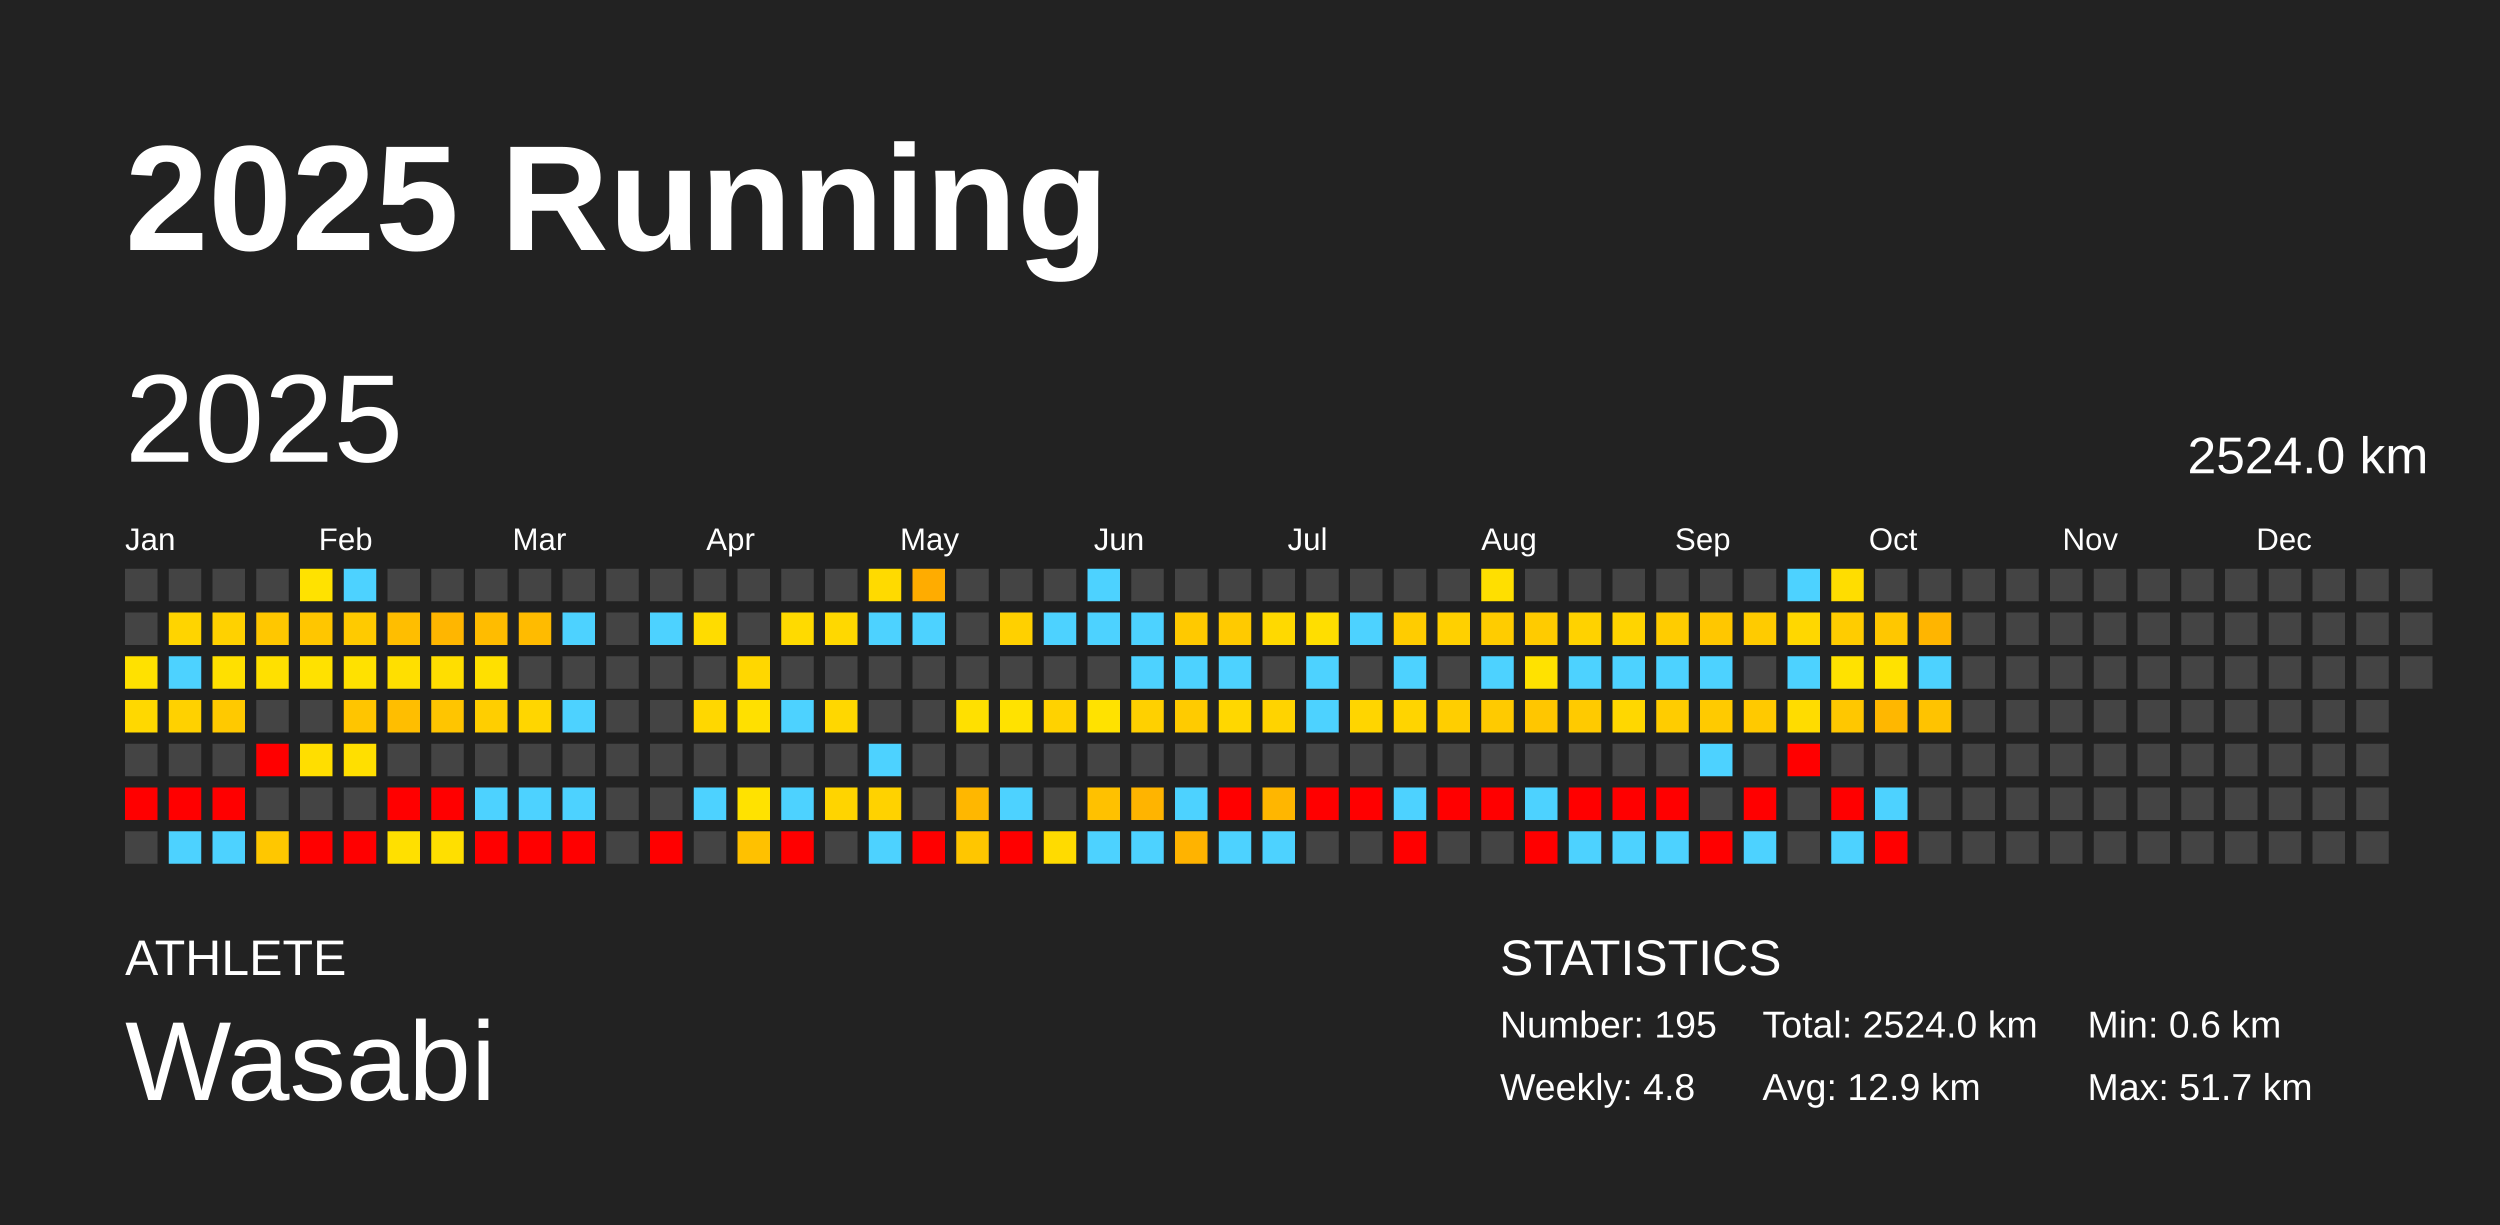
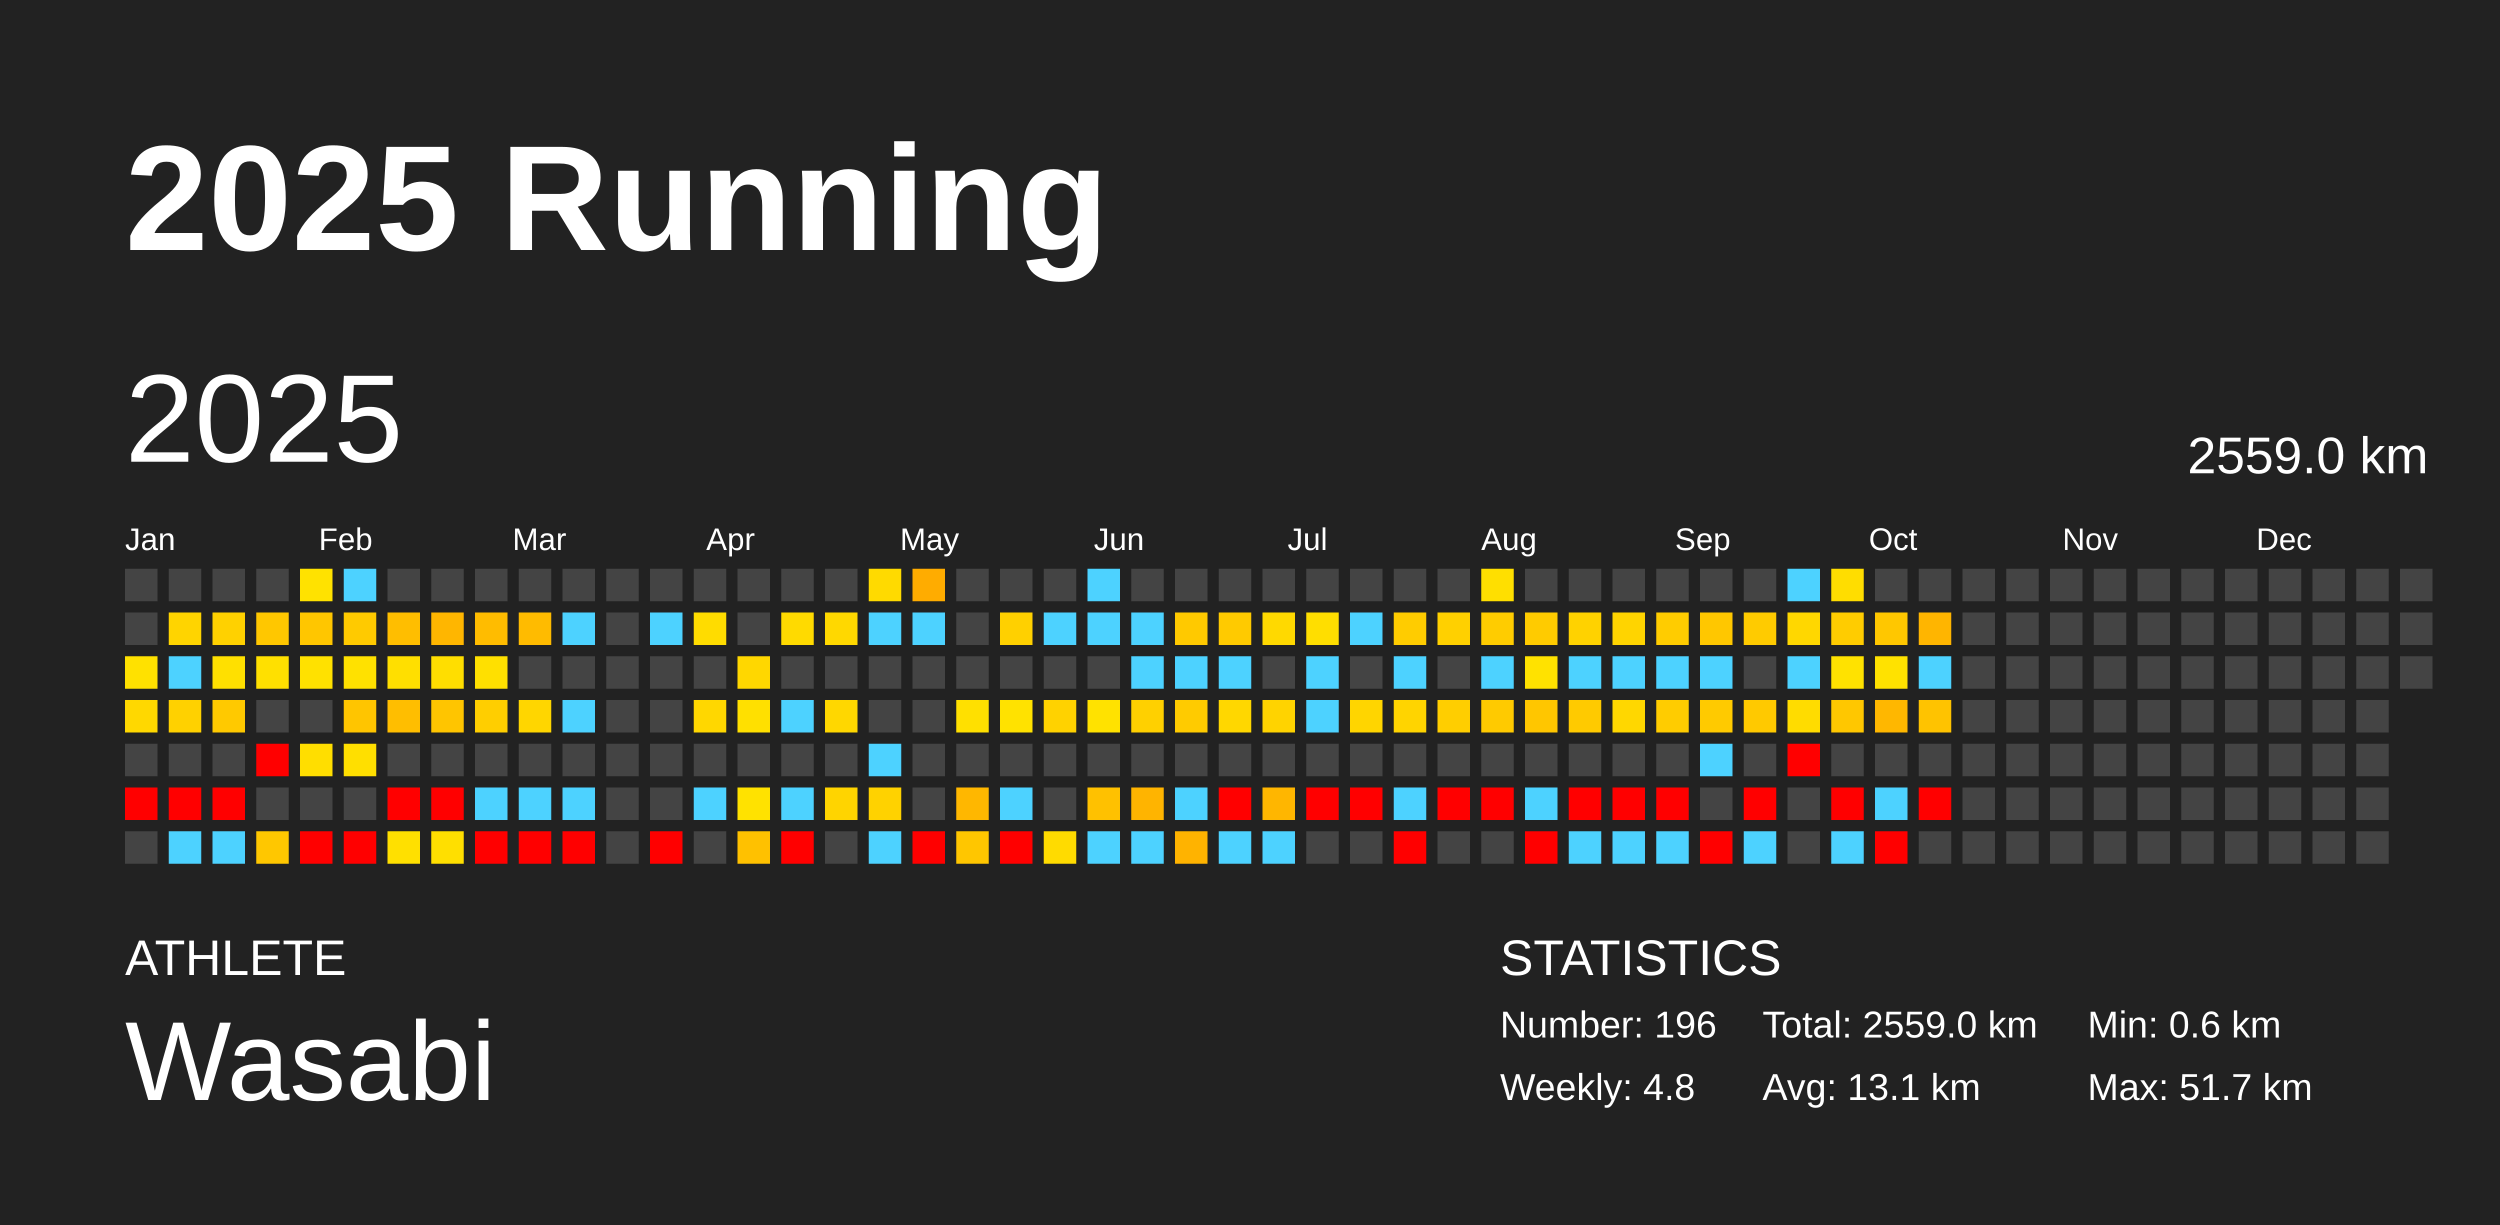
<svg xmlns="http://www.w3.org/2000/svg" baseProfile="full" height="98mm" version="1.1" viewBox="0,0,200,98" width="200mm">
  <defs />
  <rect fill="#222222" height="98" width="200" x="0" y="0" />
  <text fill="#FFFFFF" style="font-size:12px; font-family:Arial; font-weight:bold;" x="10" y="20">2025 Running</text>
  <text fill="#FFFFFF" style="font-size:4px; font-family:Arial" x="10" y="78">ATHLETE</text>
  <text fill="#FFFFFF" style="font-size:9px; font-family:Arial" x="10" y="88">Wasabi</text>
  <text fill="#FFFFFF" style="font-size:4px; font-family:Arial" x="120" y="78">STATISTICS</text>
-   <text fill="#FFFFFF" style="font-size:3px; font-family:Arial" x="120" y="83">Number: 195</text>
+   <text fill="#FFFFFF" style="font-size:3px; font-family:Arial" x="120" y="83">Number: 196</text>
  <text fill="#FFFFFF" style="font-size:3px; font-family:Arial" x="120" y="88">Weekly: 4.8</text>
-   <text fill="#FFFFFF" style="font-size:3px; font-family:Arial" x="141" y="83">Total: 2524.0 km</text>
-   <text fill="#FFFFFF" style="font-size:3px; font-family:Arial" x="141" y="88">Avg: 12.9 km</text>
+   <text fill="#FFFFFF" style="font-size:3px; font-family:Arial" x="141" y="83">Total: 2559.0 km</text>
+   <text fill="#FFFFFF" style="font-size:3px; font-family:Arial" x="141" y="88">Avg: 13.1 km</text>
  <text fill="#FFFFFF" style="font-size:3px; font-family:Arial" x="167" y="83">Min: 0.6 km</text>
  <text fill="#FFFFFF" style="font-size:3px; font-family:Arial" x="167" y="88">Max: 51.7 km</text>
  <text dominant-baseline="hanging" fill="#FFFFFF" style="font-size:10.0px; font-family:Arial;" x="10" y="30">2025</text>
-   <text dominant-baseline="hanging" fill="#FFFFFF" style="font-size:4.125px; font-family:Arial;" x="175" y="35">2524.0 km</text>
+   <text dominant-baseline="hanging" fill="#FFFFFF" style="font-size:4.125px; font-family:Arial;" x="175" y="35">2559.0 km</text>
  <text fill="#FFFFFF" style="font-size:2.5px; font-family:Arial" x="10.0" y="44">Jan</text>
  <text fill="#FFFFFF" style="font-size:2.5px; font-family:Arial" x="25.5" y="44">Feb</text>
  <text fill="#FFFFFF" style="font-size:2.5px; font-family:Arial" x="41.0" y="44">Mar</text>
  <text fill="#FFFFFF" style="font-size:2.5px; font-family:Arial" x="56.5" y="44">Apr</text>
  <text fill="#FFFFFF" style="font-size:2.5px; font-family:Arial" x="72.0" y="44">May</text>
  <text fill="#FFFFFF" style="font-size:2.5px; font-family:Arial" x="87.5" y="44">Jun</text>
  <text fill="#FFFFFF" style="font-size:2.5px; font-family:Arial" x="103.0" y="44">Jul</text>
  <text fill="#FFFFFF" style="font-size:2.5px; font-family:Arial" x="118.5" y="44">Aug</text>
  <text fill="#FFFFFF" style="font-size:2.5px; font-family:Arial" x="134.0" y="44">Sep</text>
  <text fill="#FFFFFF" style="font-size:2.5px; font-family:Arial" x="149.5" y="44">Oct</text>
  <text fill="#FFFFFF" style="font-size:2.5px; font-family:Arial" x="165.0" y="44">Nov</text>
  <text fill="#FFFFFF" style="font-size:2.5px; font-family:Arial" x="180.5" y="44">Dec</text>
  <rect fill="#444444" height="2.6" width="2.6" x="10.0" y="45.5" />
  <rect fill="#444444" height="2.6" width="2.6" x="10.0" y="49.0" />
  <rect fill="#ffe100" height="2.6" width="2.6" x="10.0" y="52.5" />
  <rect fill="#ffd800" height="2.6" width="2.6" x="10.0" y="56.0" />
  <rect fill="#444444" height="2.6" width="2.6" x="10.0" y="59.5" />
  <rect fill="red" height="2.6" width="2.6" x="10.0" y="63.0" />
  <rect fill="#444444" height="2.6" width="2.6" x="10.0" y="66.5" />
  <rect fill="#444444" height="2.6" width="2.6" x="13.5" y="45.5" />
  <rect fill="#ffd400" height="2.6" width="2.6" x="13.5" y="49.0" />
  <rect fill="#4dd2ff" height="2.6" width="2.6" x="13.5" y="52.5" />
  <rect fill="#ffd100" height="2.6" width="2.6" x="13.5" y="56.0" />
  <rect fill="#444444" height="2.6" width="2.6" x="13.5" y="59.5" />
  <rect fill="red" height="2.6" width="2.6" x="13.5" y="63.0" />
  <rect fill="#4dd2ff" height="2.6" width="2.6" x="13.5" y="66.5" />
  <rect fill="#444444" height="2.6" width="2.6" x="17.0" y="45.5" />
  <rect fill="#ffd100" height="2.6" width="2.6" x="17.0" y="49.0" />
  <rect fill="#ffe000" height="2.6" width="2.6" x="17.0" y="52.5" />
  <rect fill="#ffc900" height="2.6" width="2.6" x="17.0" y="56.0" />
  <rect fill="#444444" height="2.6" width="2.6" x="17.0" y="59.5" />
  <rect fill="red" height="2.6" width="2.6" x="17.0" y="63.0" />
  <rect fill="#4dd2ff" height="2.6" width="2.6" x="17.0" y="66.5" />
  <rect fill="#444444" height="2.6" width="2.6" x="20.5" y="45.5" />
  <rect fill="#ffc700" height="2.6" width="2.6" x="20.5" y="49.0" />
  <rect fill="#ffe000" height="2.6" width="2.6" x="20.5" y="52.5" />
  <rect fill="#444444" height="2.6" width="2.6" x="20.5" y="56.0" />
  <rect fill="red" height="2.6" width="2.6" x="20.5" y="59.5" />
  <rect fill="#444444" height="2.6" width="2.6" x="20.5" y="63.0" />
  <rect fill="#ffc700" height="2.6" width="2.6" x="20.5" y="66.5" />
  <rect fill="#ffe200" height="2.6" width="2.6" x="24.0" y="45.5" />
  <rect fill="#ffc600" height="2.6" width="2.6" x="24.0" y="49.0" />
  <rect fill="#ffe100" height="2.6" width="2.6" x="24.0" y="52.5" />
  <rect fill="#444444" height="2.6" width="2.6" x="24.0" y="56.0" />
  <rect fill="#ffde00" height="2.6" width="2.6" x="24.0" y="59.5" />
  <rect fill="#444444" height="2.6" width="2.6" x="24.0" y="63.0" />
  <rect fill="red" height="2.6" width="2.6" x="24.0" y="66.5" />
  <rect fill="#4dd2ff" height="2.6" width="2.6" x="27.5" y="45.5" />
  <rect fill="#ffca00" height="2.6" width="2.6" x="27.5" y="49.0" />
  <rect fill="#ffe100" height="2.6" width="2.6" x="27.5" y="52.5" />
  <rect fill="#ffc500" height="2.6" width="2.6" x="27.5" y="56.0" />
  <rect fill="#ffdf00" height="2.6" width="2.6" x="27.5" y="59.5" />
  <rect fill="#444444" height="2.6" width="2.6" x="27.5" y="63.0" />
  <rect fill="red" height="2.6" width="2.6" x="27.5" y="66.5" />
  <rect fill="#444444" height="2.6" width="2.6" x="31.0" y="45.5" />
  <rect fill="#ffbe00" height="2.6" width="2.6" x="31.0" y="49.0" />
  <rect fill="#ffdf00" height="2.6" width="2.6" x="31.0" y="52.5" />
  <rect fill="#ffbe00" height="2.6" width="2.6" x="31.0" y="56.0" />
  <rect fill="#444444" height="2.6" width="2.6" x="31.0" y="59.5" />
  <rect fill="red" height="2.6" width="2.6" x="31.0" y="63.0" />
  <rect fill="#ffe000" height="2.6" width="2.6" x="31.0" y="66.5" />
  <rect fill="#444444" height="2.6" width="2.6" x="34.5" y="45.5" />
  <rect fill="#ffb600" height="2.6" width="2.6" x="34.5" y="49.0" />
  <rect fill="#ffde00" height="2.6" width="2.6" x="34.5" y="52.5" />
  <rect fill="#ffc500" height="2.6" width="2.6" x="34.5" y="56.0" />
  <rect fill="#444444" height="2.6" width="2.6" x="34.5" y="59.5" />
  <rect fill="red" height="2.6" width="2.6" x="34.5" y="63.0" />
  <rect fill="#ffdf00" height="2.6" width="2.6" x="34.5" y="66.5" />
  <rect fill="#444444" height="2.6" width="2.6" x="38.0" y="45.5" />
  <rect fill="#ffbc00" height="2.6" width="2.6" x="38.0" y="49.0" />
  <rect fill="#ffe000" height="2.6" width="2.6" x="38.0" y="52.5" />
  <rect fill="#ffce00" height="2.6" width="2.6" x="38.0" y="56.0" />
  <rect fill="#444444" height="2.6" width="2.6" x="38.0" y="59.5" />
  <rect fill="#4dd2ff" height="2.6" width="2.6" x="38.0" y="63.0" />
  <rect fill="red" height="2.6" width="2.6" x="38.0" y="66.5" />
  <rect fill="#444444" height="2.6" width="2.6" x="41.5" y="45.5" />
  <rect fill="#ffbb00" height="2.6" width="2.6" x="41.5" y="49.0" />
  <rect fill="#444444" height="2.6" width="2.6" x="41.5" y="52.5" />
  <rect fill="#ffd600" height="2.6" width="2.6" x="41.5" y="56.0" />
  <rect fill="#444444" height="2.6" width="2.6" x="41.5" y="59.5" />
  <rect fill="#4dd2ff" height="2.6" width="2.6" x="41.5" y="63.0" />
  <rect fill="red" height="2.6" width="2.6" x="41.5" y="66.5" />
  <rect fill="#444444" height="2.6" width="2.6" x="45.0" y="45.5" />
  <rect fill="#4dd2ff" height="2.6" width="2.6" x="45.0" y="49.0" />
  <rect fill="#444444" height="2.6" width="2.6" x="45.0" y="52.5" />
  <rect fill="#4dd2ff" height="2.6" width="2.6" x="45.0" y="56.0" />
  <rect fill="#444444" height="2.6" width="2.6" x="45.0" y="59.5" />
  <rect fill="#4dd2ff" height="2.6" width="2.6" x="45.0" y="63.0" />
  <rect fill="red" height="2.6" width="2.6" x="45.0" y="66.5" />
  <rect fill="#444444" height="2.6" width="2.6" x="48.5" y="45.5" />
  <rect fill="#444444" height="2.6" width="2.6" x="48.5" y="49.0" />
  <rect fill="#444444" height="2.6" width="2.6" x="48.5" y="52.5" />
  <rect fill="#444444" height="2.6" width="2.6" x="48.5" y="56.0" />
  <rect fill="#444444" height="2.6" width="2.6" x="48.5" y="59.5" />
  <rect fill="#444444" height="2.6" width="2.6" x="48.5" y="63.0" />
  <rect fill="#444444" height="2.6" width="2.6" x="48.5" y="66.5" />
  <rect fill="#444444" height="2.6" width="2.6" x="52.0" y="45.5" />
  <rect fill="#4dd2ff" height="2.6" width="2.6" x="52.0" y="49.0" />
  <rect fill="#444444" height="2.6" width="2.6" x="52.0" y="52.5" />
  <rect fill="#444444" height="2.6" width="2.6" x="52.0" y="56.0" />
  <rect fill="#444444" height="2.6" width="2.6" x="52.0" y="59.5" />
  <rect fill="#444444" height="2.6" width="2.6" x="52.0" y="63.0" />
  <rect fill="red" height="2.6" width="2.6" x="52.0" y="66.5" />
  <rect fill="#444444" height="2.6" width="2.6" x="55.5" y="45.5" />
  <rect fill="#ffdc00" height="2.6" width="2.6" x="55.5" y="49.0" />
  <rect fill="#444444" height="2.6" width="2.6" x="55.5" y="52.5" />
  <rect fill="#ffd700" height="2.6" width="2.6" x="55.5" y="56.0" />
  <rect fill="#444444" height="2.6" width="2.6" x="55.5" y="59.5" />
  <rect fill="#4dd2ff" height="2.6" width="2.6" x="55.5" y="63.0" />
  <rect fill="#444444" height="2.6" width="2.6" x="55.5" y="66.5" />
  <rect fill="#444444" height="2.6" width="2.6" x="59.0" y="45.5" />
  <rect fill="#444444" height="2.6" width="2.6" x="59.0" y="49.0" />
  <rect fill="#ffd700" height="2.6" width="2.6" x="59.0" y="52.5" />
  <rect fill="#ffe000" height="2.6" width="2.6" x="59.0" y="56.0" />
  <rect fill="#444444" height="2.6" width="2.6" x="59.0" y="59.5" />
  <rect fill="#ffe200" height="2.6" width="2.6" x="59.0" y="63.0" />
  <rect fill="#ffc100" height="2.6" width="2.6" x="59.0" y="66.5" />
  <rect fill="#444444" height="2.6" width="2.6" x="62.5" y="45.5" />
  <rect fill="#ffda00" height="2.6" width="2.6" x="62.5" y="49.0" />
  <rect fill="#444444" height="2.6" width="2.6" x="62.5" y="52.5" />
  <rect fill="#4dd2ff" height="2.6" width="2.6" x="62.5" y="56.0" />
  <rect fill="#444444" height="2.6" width="2.6" x="62.5" y="59.5" />
  <rect fill="#4dd2ff" height="2.6" width="2.6" x="62.5" y="63.0" />
  <rect fill="red" height="2.6" width="2.6" x="62.5" y="66.5" />
  <rect fill="#444444" height="2.6" width="2.6" x="66.0" y="45.5" />
  <rect fill="#ffd800" height="2.6" width="2.6" x="66.0" y="49.0" />
  <rect fill="#444444" height="2.6" width="2.6" x="66.0" y="52.5" />
  <rect fill="#ffd700" height="2.6" width="2.6" x="66.0" y="56.0" />
  <rect fill="#444444" height="2.6" width="2.6" x="66.0" y="59.5" />
  <rect fill="#ffd400" height="2.6" width="2.6" x="66.0" y="63.0" />
  <rect fill="#444444" height="2.6" width="2.6" x="66.0" y="66.5" />
  <rect fill="#ffda00" height="2.6" width="2.6" x="69.5" y="45.5" />
  <rect fill="#4dd2ff" height="2.6" width="2.6" x="69.5" y="49.0" />
  <rect fill="#444444" height="2.6" width="2.6" x="69.5" y="52.5" />
  <rect fill="#444444" height="2.6" width="2.6" x="69.5" y="56.0" />
  <rect fill="#4dd2ff" height="2.6" width="2.6" x="69.5" y="59.5" />
  <rect fill="#ffd200" height="2.6" width="2.6" x="69.5" y="63.0" />
  <rect fill="#4dd2ff" height="2.6" width="2.6" x="69.5" y="66.5" />
  <rect fill="#ffac00" height="2.6" width="2.6" x="73.0" y="45.5" />
  <rect fill="#4dd2ff" height="2.6" width="2.6" x="73.0" y="49.0" />
  <rect fill="#444444" height="2.6" width="2.6" x="73.0" y="52.5" />
  <rect fill="#444444" height="2.6" width="2.6" x="73.0" y="56.0" />
  <rect fill="#444444" height="2.6" width="2.6" x="73.0" y="59.5" />
  <rect fill="#444444" height="2.6" width="2.6" x="73.0" y="63.0" />
  <rect fill="red" height="2.6" width="2.6" x="73.0" y="66.5" />
  <rect fill="#444444" height="2.6" width="2.6" x="76.5" y="45.5" />
  <rect fill="#444444" height="2.6" width="2.6" x="76.5" y="49.0" />
  <rect fill="#444444" height="2.6" width="2.6" x="76.5" y="52.5" />
  <rect fill="#ffe000" height="2.6" width="2.6" x="76.5" y="56.0" />
  <rect fill="#444444" height="2.6" width="2.6" x="76.5" y="59.5" />
  <rect fill="#ffb700" height="2.6" width="2.6" x="76.5" y="63.0" />
  <rect fill="#ffc600" height="2.6" width="2.6" x="76.5" y="66.5" />
  <rect fill="#444444" height="2.6" width="2.6" x="80.0" y="45.5" />
  <rect fill="#ffd000" height="2.6" width="2.6" x="80.0" y="49.0" />
  <rect fill="#444444" height="2.6" width="2.6" x="80.0" y="52.5" />
  <rect fill="#ffe200" height="2.6" width="2.6" x="80.0" y="56.0" />
  <rect fill="#444444" height="2.6" width="2.6" x="80.0" y="59.5" />
  <rect fill="#4dd2ff" height="2.6" width="2.6" x="80.0" y="63.0" />
  <rect fill="red" height="2.6" width="2.6" x="80.0" y="66.5" />
  <rect fill="#444444" height="2.6" width="2.6" x="83.5" y="45.5" />
  <rect fill="#4dd2ff" height="2.6" width="2.6" x="83.5" y="49.0" />
  <rect fill="#444444" height="2.6" width="2.6" x="83.5" y="52.5" />
  <rect fill="#ffd200" height="2.6" width="2.6" x="83.5" y="56.0" />
  <rect fill="#444444" height="2.6" width="2.6" x="83.5" y="59.5" />
  <rect fill="#444444" height="2.6" width="2.6" x="83.5" y="63.0" />
  <rect fill="#ffdb00" height="2.6" width="2.6" x="83.5" y="66.5" />
  <rect fill="#4dd2ff" height="2.6" width="2.6" x="87.0" y="45.5" />
  <rect fill="#4dd2ff" height="2.6" width="2.6" x="87.0" y="49.0" />
  <rect fill="#444444" height="2.6" width="2.6" x="87.0" y="52.5" />
  <rect fill="#ffe200" height="2.6" width="2.6" x="87.0" y="56.0" />
  <rect fill="#444444" height="2.6" width="2.6" x="87.0" y="59.5" />
  <rect fill="#ffc100" height="2.6" width="2.6" x="87.0" y="63.0" />
  <rect fill="#4dd2ff" height="2.6" width="2.6" x="87.0" y="66.5" />
  <rect fill="#444444" height="2.6" width="2.6" x="90.5" y="45.5" />
  <rect fill="#4dd2ff" height="2.6" width="2.6" x="90.5" y="49.0" />
  <rect fill="#4dd2ff" height="2.6" width="2.6" x="90.5" y="52.5" />
  <rect fill="#ffd000" height="2.6" width="2.6" x="90.5" y="56.0" />
  <rect fill="#444444" height="2.6" width="2.6" x="90.5" y="59.5" />
  <rect fill="#ffb400" height="2.6" width="2.6" x="90.5" y="63.0" />
  <rect fill="#4dd2ff" height="2.6" width="2.6" x="90.5" y="66.5" />
  <rect fill="#444444" height="2.6" width="2.6" x="94.0" y="45.5" />
  <rect fill="#ffc900" height="2.6" width="2.6" x="94.0" y="49.0" />
  <rect fill="#4dd2ff" height="2.6" width="2.6" x="94.0" y="52.5" />
  <rect fill="#ffcb00" height="2.6" width="2.6" x="94.0" y="56.0" />
  <rect fill="#444444" height="2.6" width="2.6" x="94.0" y="59.5" />
  <rect fill="#4dd2ff" height="2.6" width="2.6" x="94.0" y="63.0" />
  <rect fill="#ffb300" height="2.6" width="2.6" x="94.0" y="66.5" />
  <rect fill="#444444" height="2.6" width="2.6" x="97.5" y="45.5" />
  <rect fill="#ffca00" height="2.6" width="2.6" x="97.5" y="49.0" />
  <rect fill="#4dd2ff" height="2.6" width="2.6" x="97.5" y="52.5" />
  <rect fill="#ffd700" height="2.6" width="2.6" x="97.5" y="56.0" />
  <rect fill="#444444" height="2.6" width="2.6" x="97.5" y="59.5" />
  <rect fill="red" height="2.6" width="2.6" x="97.5" y="63.0" />
  <rect fill="#4dd2ff" height="2.6" width="2.6" x="97.5" y="66.5" />
  <rect fill="#444444" height="2.6" width="2.6" x="101.0" y="45.5" />
  <rect fill="#ffd900" height="2.6" width="2.6" x="101.0" y="49.0" />
  <rect fill="#444444" height="2.6" width="2.6" x="101.0" y="52.5" />
  <rect fill="#ffd300" height="2.6" width="2.6" x="101.0" y="56.0" />
  <rect fill="#444444" height="2.6" width="2.6" x="101.0" y="59.5" />
  <rect fill="#ffb600" height="2.6" width="2.6" x="101.0" y="63.0" />
  <rect fill="#4dd2ff" height="2.6" width="2.6" x="101.0" y="66.5" />
  <rect fill="#444444" height="2.6" width="2.6" x="104.5" y="45.5" />
  <rect fill="#ffde00" height="2.6" width="2.6" x="104.5" y="49.0" />
  <rect fill="#4dd2ff" height="2.6" width="2.6" x="104.5" y="52.5" />
  <rect fill="#4dd2ff" height="2.6" width="2.6" x="104.5" y="56.0" />
  <rect fill="#444444" height="2.6" width="2.6" x="104.5" y="59.5" />
  <rect fill="red" height="2.6" width="2.6" x="104.5" y="63.0" />
  <rect fill="#444444" height="2.6" width="2.6" x="104.5" y="66.5" />
  <rect fill="#444444" height="2.6" width="2.6" x="108.0" y="45.5" />
  <rect fill="#4dd2ff" height="2.6" width="2.6" x="108.0" y="49.0" />
  <rect fill="#444444" height="2.6" width="2.6" x="108.0" y="52.5" />
  <rect fill="#ffd500" height="2.6" width="2.6" x="108.0" y="56.0" />
  <rect fill="#444444" height="2.6" width="2.6" x="108.0" y="59.5" />
  <rect fill="red" height="2.6" width="2.6" x="108.0" y="63.0" />
  <rect fill="#444444" height="2.6" width="2.6" x="108.0" y="66.5" />
  <rect fill="#444444" height="2.6" width="2.6" x="111.5" y="45.5" />
  <rect fill="#ffcc00" height="2.6" width="2.6" x="111.5" y="49.0" />
  <rect fill="#4dd2ff" height="2.6" width="2.6" x="111.5" y="52.5" />
  <rect fill="#ffd400" height="2.6" width="2.6" x="111.5" y="56.0" />
  <rect fill="#444444" height="2.6" width="2.6" x="111.5" y="59.5" />
  <rect fill="#4dd2ff" height="2.6" width="2.6" x="111.5" y="63.0" />
  <rect fill="red" height="2.6" width="2.6" x="111.5" y="66.5" />
  <rect fill="#444444" height="2.6" width="2.6" x="115.0" y="45.5" />
  <rect fill="#ffd000" height="2.6" width="2.6" x="115.0" y="49.0" />
  <rect fill="#444444" height="2.6" width="2.6" x="115.0" y="52.5" />
  <rect fill="#ffce00" height="2.6" width="2.6" x="115.0" y="56.0" />
  <rect fill="#444444" height="2.6" width="2.6" x="115.0" y="59.5" />
  <rect fill="red" height="2.6" width="2.6" x="115.0" y="63.0" />
  <rect fill="#444444" height="2.6" width="2.6" x="115.0" y="66.5" />
  <rect fill="#ffdf00" height="2.6" width="2.6" x="118.5" y="45.5" />
  <rect fill="#ffcc00" height="2.6" width="2.6" x="118.5" y="49.0" />
  <rect fill="#4dd2ff" height="2.6" width="2.6" x="118.5" y="52.5" />
  <rect fill="#ffca00" height="2.6" width="2.6" x="118.5" y="56.0" />
  <rect fill="#444444" height="2.6" width="2.6" x="118.5" y="59.5" />
  <rect fill="red" height="2.6" width="2.6" x="118.5" y="63.0" />
  <rect fill="#444444" height="2.6" width="2.6" x="118.5" y="66.5" />
  <rect fill="#444444" height="2.6" width="2.6" x="122.0" y="45.5" />
  <rect fill="#ffcb00" height="2.6" width="2.6" x="122.0" y="49.0" />
  <rect fill="#ffe200" height="2.6" width="2.6" x="122.0" y="52.5" />
  <rect fill="#ffc600" height="2.6" width="2.6" x="122.0" y="56.0" />
  <rect fill="#444444" height="2.6" width="2.6" x="122.0" y="59.5" />
  <rect fill="#4dd2ff" height="2.6" width="2.6" x="122.0" y="63.0" />
  <rect fill="red" height="2.6" width="2.6" x="122.0" y="66.5" />
  <rect fill="#444444" height="2.6" width="2.6" x="125.5" y="45.5" />
  <rect fill="#ffd200" height="2.6" width="2.6" x="125.5" y="49.0" />
  <rect fill="#4dd2ff" height="2.6" width="2.6" x="125.5" y="52.5" />
  <rect fill="#ffca00" height="2.6" width="2.6" x="125.5" y="56.0" />
  <rect fill="#444444" height="2.6" width="2.6" x="125.5" y="59.5" />
  <rect fill="red" height="2.6" width="2.6" x="125.5" y="63.0" />
  <rect fill="#4dd2ff" height="2.6" width="2.6" x="125.5" y="66.5" />
  <rect fill="#444444" height="2.6" width="2.6" x="129.0" y="45.5" />
  <rect fill="#ffd400" height="2.6" width="2.6" x="129.0" y="49.0" />
  <rect fill="#4dd2ff" height="2.6" width="2.6" x="129.0" y="52.5" />
  <rect fill="#ffd700" height="2.6" width="2.6" x="129.0" y="56.0" />
  <rect fill="#444444" height="2.6" width="2.6" x="129.0" y="59.5" />
  <rect fill="red" height="2.6" width="2.6" x="129.0" y="63.0" />
  <rect fill="#4dd2ff" height="2.6" width="2.6" x="129.0" y="66.5" />
  <rect fill="#444444" height="2.6" width="2.6" x="132.5" y="45.5" />
  <rect fill="#ffcc00" height="2.6" width="2.6" x="132.5" y="49.0" />
  <rect fill="#4dd2ff" height="2.6" width="2.6" x="132.5" y="52.5" />
  <rect fill="#ffcc00" height="2.6" width="2.6" x="132.5" y="56.0" />
  <rect fill="#444444" height="2.6" width="2.6" x="132.5" y="59.5" />
  <rect fill="red" height="2.6" width="2.6" x="132.5" y="63.0" />
  <rect fill="#4dd2ff" height="2.6" width="2.6" x="132.5" y="66.5" />
  <rect fill="#444444" height="2.6" width="2.6" x="136.0" y="45.5" />
  <rect fill="#ffc700" height="2.6" width="2.6" x="136.0" y="49.0" />
  <rect fill="#4dd2ff" height="2.6" width="2.6" x="136.0" y="52.5" />
  <rect fill="#ffca00" height="2.6" width="2.6" x="136.0" y="56.0" />
  <rect fill="#4dd2ff" height="2.6" width="2.6" x="136.0" y="59.5" />
  <rect fill="#444444" height="2.6" width="2.6" x="136.0" y="63.0" />
  <rect fill="red" height="2.6" width="2.6" x="136.0" y="66.5" />
  <rect fill="#444444" height="2.6" width="2.6" x="139.5" y="45.5" />
  <rect fill="#ffcb00" height="2.6" width="2.6" x="139.5" y="49.0" />
  <rect fill="#444444" height="2.6" width="2.6" x="139.5" y="52.5" />
  <rect fill="#ffc900" height="2.6" width="2.6" x="139.5" y="56.0" />
  <rect fill="#444444" height="2.6" width="2.6" x="139.5" y="59.5" />
  <rect fill="red" height="2.6" width="2.6" x="139.5" y="63.0" />
  <rect fill="#4dd2ff" height="2.6" width="2.6" x="139.5" y="66.5" />
  <rect fill="#4dd2ff" height="2.6" width="2.6" x="143.0" y="45.5" />
  <rect fill="#ffd700" height="2.6" width="2.6" x="143.0" y="49.0" />
  <rect fill="#4dd2ff" height="2.6" width="2.6" x="143.0" y="52.5" />
  <rect fill="#ffdc00" height="2.6" width="2.6" x="143.0" y="56.0" />
  <rect fill="red" height="2.6" width="2.6" x="143.0" y="59.5" />
  <rect fill="#444444" height="2.6" width="2.6" x="143.0" y="63.0" />
  <rect fill="#444444" height="2.6" width="2.6" x="143.0" y="66.5" />
  <rect fill="#ffdd00" height="2.6" width="2.6" x="146.5" y="45.5" />
  <rect fill="#ffcc00" height="2.6" width="2.6" x="146.5" y="49.0" />
  <rect fill="#ffe200" height="2.6" width="2.6" x="146.5" y="52.5" />
  <rect fill="#ffc700" height="2.6" width="2.6" x="146.5" y="56.0" />
  <rect fill="#444444" height="2.6" width="2.6" x="146.5" y="59.5" />
  <rect fill="red" height="2.6" width="2.6" x="146.5" y="63.0" />
  <rect fill="#4dd2ff" height="2.6" width="2.6" x="146.5" y="66.5" />
  <rect fill="#444444" height="2.6" width="2.6" x="150.0" y="45.5" />
  <rect fill="#ffc700" height="2.6" width="2.6" x="150.0" y="49.0" />
  <rect fill="#ffe200" height="2.6" width="2.6" x="150.0" y="52.5" />
  <rect fill="#ffb700" height="2.6" width="2.6" x="150.0" y="56.0" />
  <rect fill="#444444" height="2.6" width="2.6" x="150.0" y="59.5" />
  <rect fill="#4dd2ff" height="2.6" width="2.6" x="150.0" y="63.0" />
  <rect fill="red" height="2.6" width="2.6" x="150.0" y="66.5" />
  <rect fill="#444444" height="2.6" width="2.6" x="153.5" y="45.5" />
  <rect fill="#ffb500" height="2.6" width="2.6" x="153.5" y="49.0" />
  <rect fill="#4dd2ff" height="2.6" width="2.6" x="153.5" y="52.5" />
  <rect fill="#ffc300" height="2.6" width="2.6" x="153.5" y="56.0" />
  <rect fill="#444444" height="2.6" width="2.6" x="153.5" y="59.5" />
-   <rect fill="#444444" height="2.6" width="2.6" x="153.5" y="63.0" />
+   <rect fill="red" height="2.6" width="2.6" x="153.5" y="63.0" />
  <rect fill="#444444" height="2.6" width="2.6" x="153.5" y="66.5" />
  <rect fill="#444444" height="2.6" width="2.6" x="157.0" y="45.5" />
  <rect fill="#444444" height="2.6" width="2.6" x="157.0" y="49.0" />
  <rect fill="#444444" height="2.6" width="2.6" x="157.0" y="52.5" />
  <rect fill="#444444" height="2.6" width="2.6" x="157.0" y="56.0" />
  <rect fill="#444444" height="2.6" width="2.6" x="157.0" y="59.5" />
  <rect fill="#444444" height="2.6" width="2.6" x="157.0" y="63.0" />
  <rect fill="#444444" height="2.6" width="2.6" x="157.0" y="66.5" />
  <rect fill="#444444" height="2.6" width="2.6" x="160.5" y="45.5" />
  <rect fill="#444444" height="2.6" width="2.6" x="160.5" y="49.0" />
  <rect fill="#444444" height="2.6" width="2.6" x="160.5" y="52.5" />
  <rect fill="#444444" height="2.6" width="2.6" x="160.5" y="56.0" />
  <rect fill="#444444" height="2.6" width="2.6" x="160.5" y="59.5" />
  <rect fill="#444444" height="2.6" width="2.6" x="160.5" y="63.0" />
  <rect fill="#444444" height="2.6" width="2.6" x="160.5" y="66.5" />
  <rect fill="#444444" height="2.6" width="2.6" x="164.0" y="45.5" />
  <rect fill="#444444" height="2.6" width="2.6" x="164.0" y="49.0" />
  <rect fill="#444444" height="2.6" width="2.6" x="164.0" y="52.5" />
  <rect fill="#444444" height="2.6" width="2.6" x="164.0" y="56.0" />
  <rect fill="#444444" height="2.6" width="2.6" x="164.0" y="59.5" />
  <rect fill="#444444" height="2.6" width="2.6" x="164.0" y="63.0" />
  <rect fill="#444444" height="2.6" width="2.6" x="164.0" y="66.5" />
  <rect fill="#444444" height="2.6" width="2.6" x="167.5" y="45.5" />
  <rect fill="#444444" height="2.6" width="2.6" x="167.5" y="49.0" />
  <rect fill="#444444" height="2.6" width="2.6" x="167.5" y="52.5" />
  <rect fill="#444444" height="2.6" width="2.6" x="167.5" y="56.0" />
  <rect fill="#444444" height="2.6" width="2.6" x="167.5" y="59.5" />
  <rect fill="#444444" height="2.6" width="2.6" x="167.5" y="63.0" />
  <rect fill="#444444" height="2.6" width="2.6" x="167.5" y="66.5" />
  <rect fill="#444444" height="2.6" width="2.6" x="171.0" y="45.5" />
  <rect fill="#444444" height="2.6" width="2.6" x="171.0" y="49.0" />
  <rect fill="#444444" height="2.6" width="2.6" x="171.0" y="52.5" />
  <rect fill="#444444" height="2.6" width="2.6" x="171.0" y="56.0" />
  <rect fill="#444444" height="2.6" width="2.6" x="171.0" y="59.5" />
  <rect fill="#444444" height="2.6" width="2.6" x="171.0" y="63.0" />
  <rect fill="#444444" height="2.6" width="2.6" x="171.0" y="66.5" />
  <rect fill="#444444" height="2.6" width="2.6" x="174.5" y="45.5" />
  <rect fill="#444444" height="2.6" width="2.6" x="174.5" y="49.0" />
  <rect fill="#444444" height="2.6" width="2.6" x="174.5" y="52.5" />
  <rect fill="#444444" height="2.6" width="2.6" x="174.5" y="56.0" />
  <rect fill="#444444" height="2.6" width="2.6" x="174.5" y="59.5" />
  <rect fill="#444444" height="2.6" width="2.6" x="174.5" y="63.0" />
  <rect fill="#444444" height="2.6" width="2.6" x="174.5" y="66.5" />
  <rect fill="#444444" height="2.6" width="2.6" x="178.0" y="45.5" />
  <rect fill="#444444" height="2.6" width="2.6" x="178.0" y="49.0" />
  <rect fill="#444444" height="2.6" width="2.6" x="178.0" y="52.5" />
  <rect fill="#444444" height="2.6" width="2.6" x="178.0" y="56.0" />
  <rect fill="#444444" height="2.6" width="2.6" x="178.0" y="59.5" />
  <rect fill="#444444" height="2.6" width="2.6" x="178.0" y="63.0" />
  <rect fill="#444444" height="2.6" width="2.6" x="178.0" y="66.5" />
  <rect fill="#444444" height="2.6" width="2.6" x="181.5" y="45.5" />
  <rect fill="#444444" height="2.6" width="2.6" x="181.5" y="49.0" />
  <rect fill="#444444" height="2.6" width="2.6" x="181.5" y="52.5" />
  <rect fill="#444444" height="2.6" width="2.6" x="181.5" y="56.0" />
  <rect fill="#444444" height="2.6" width="2.6" x="181.5" y="59.5" />
  <rect fill="#444444" height="2.6" width="2.6" x="181.5" y="63.0" />
  <rect fill="#444444" height="2.6" width="2.6" x="181.5" y="66.5" />
  <rect fill="#444444" height="2.6" width="2.6" x="185.0" y="45.5" />
  <rect fill="#444444" height="2.6" width="2.6" x="185.0" y="49.0" />
  <rect fill="#444444" height="2.6" width="2.6" x="185.0" y="52.5" />
  <rect fill="#444444" height="2.6" width="2.6" x="185.0" y="56.0" />
  <rect fill="#444444" height="2.6" width="2.6" x="185.0" y="59.5" />
  <rect fill="#444444" height="2.6" width="2.6" x="185.0" y="63.0" />
  <rect fill="#444444" height="2.6" width="2.6" x="185.0" y="66.5" />
  <rect fill="#444444" height="2.6" width="2.6" x="188.5" y="45.5" />
  <rect fill="#444444" height="2.6" width="2.6" x="188.5" y="49.0" />
  <rect fill="#444444" height="2.6" width="2.6" x="188.5" y="52.5" />
  <rect fill="#444444" height="2.6" width="2.6" x="188.5" y="56.0" />
  <rect fill="#444444" height="2.6" width="2.6" x="188.5" y="59.5" />
  <rect fill="#444444" height="2.6" width="2.6" x="188.5" y="63.0" />
  <rect fill="#444444" height="2.6" width="2.6" x="188.5" y="66.5" />
  <rect fill="#444444" height="2.6" width="2.6" x="192.0" y="45.5" />
  <rect fill="#444444" height="2.6" width="2.6" x="192.0" y="49.0" />
  <rect fill="#444444" height="2.6" width="2.6" x="192.0" y="52.5" />
</svg>
